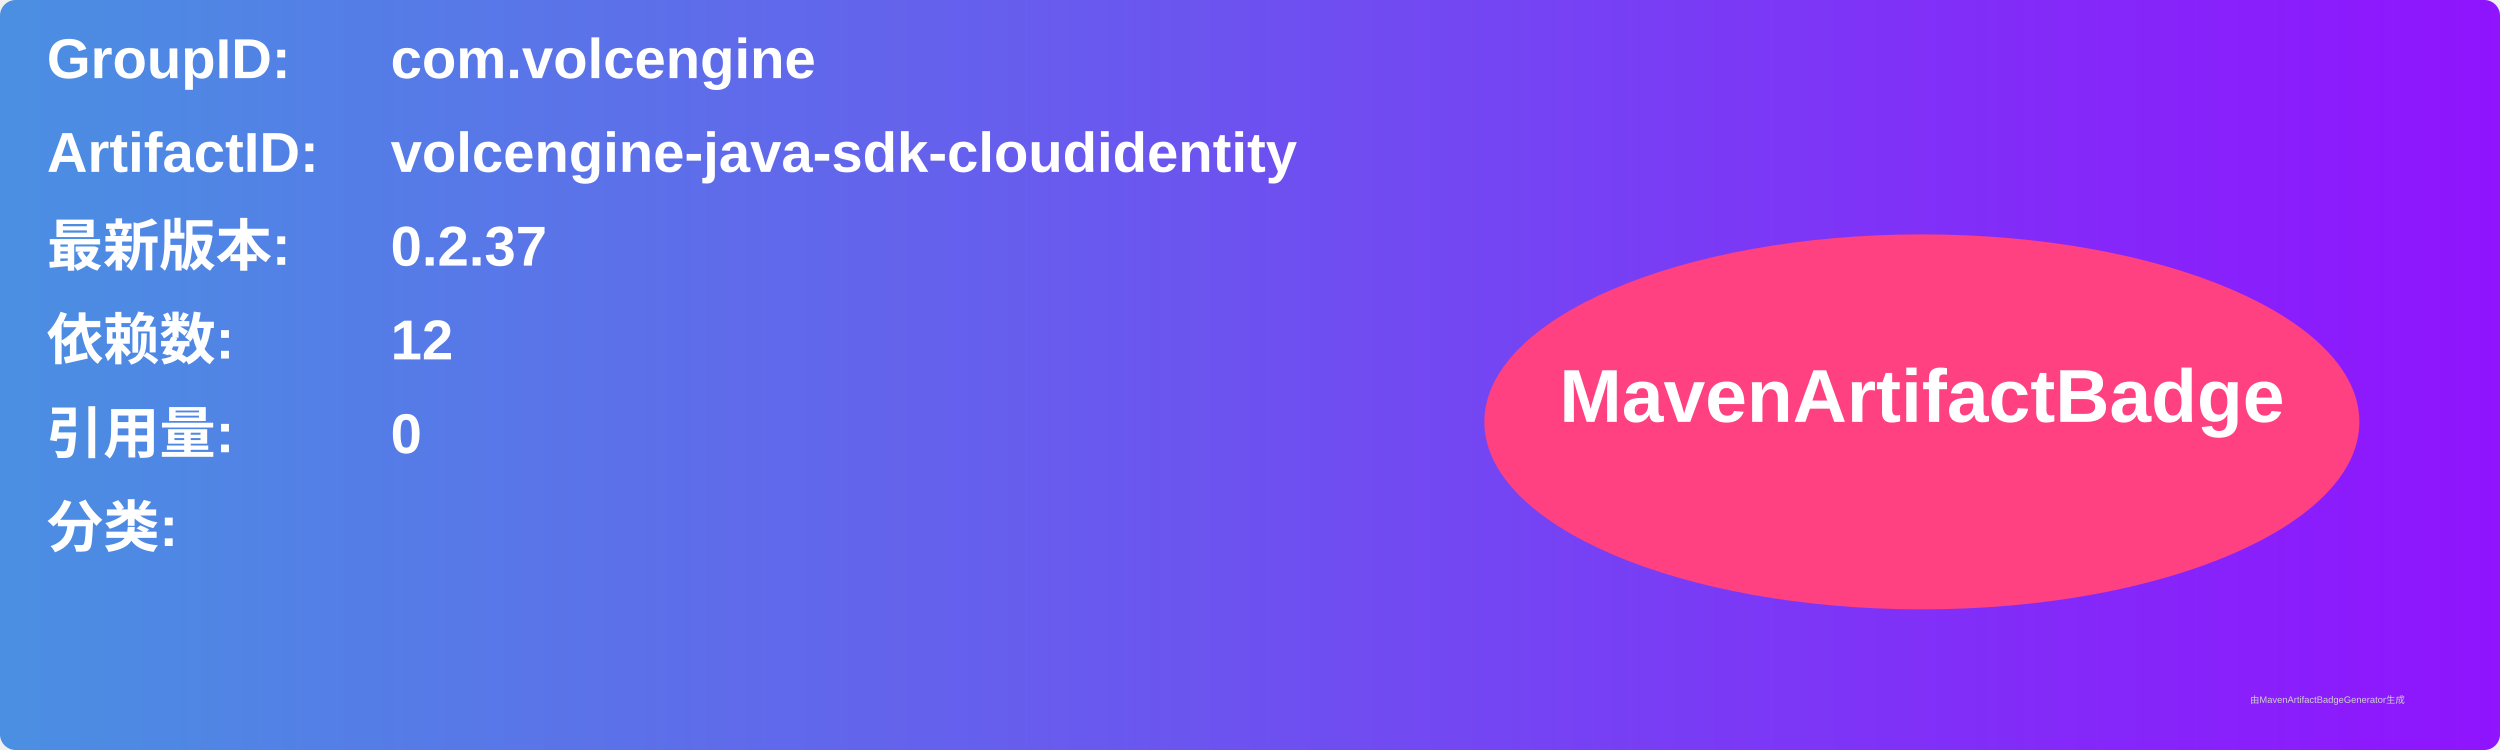
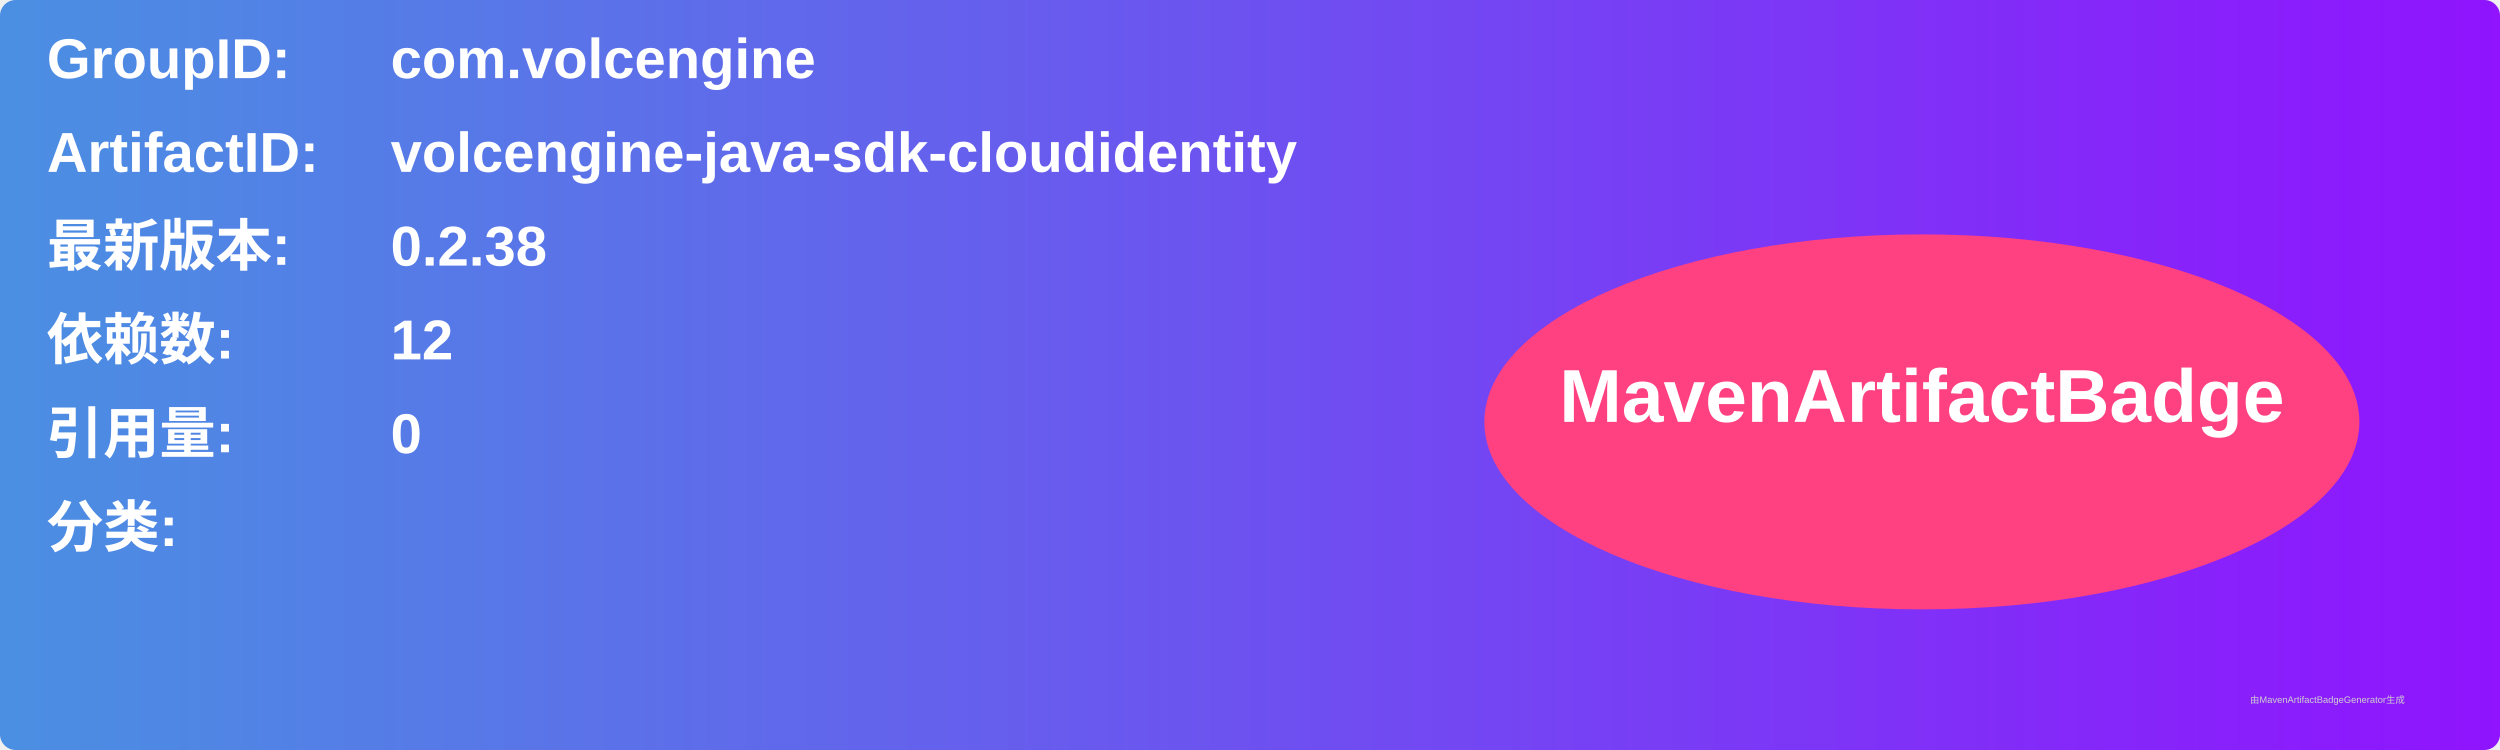
<svg xmlns="http://www.w3.org/2000/svg" width="800" height="240" viewBox="0 0 800 240">
  <linearGradient id="grad" x1="0%" y1="0%" x2="100%" y2="0%">
    <stop offset="0%" stop-color="#4a90e2" />
    <stop offset="100%" stop-color="#9013fe" />
  </linearGradient>
  <rect width="100%" height="100%" rx="5" ry="5" fill="url(#grad)" />
  <g transform="translate(15, 15)">
    <text x="0" y="10" font-family="Arial" font-size="18" fill="white" font-weight="bold" width="260">GroupID:</text>
    <text x="110" y="10" font-family="Arial" font-size="18" fill="white" font-weight="bold" width="460">com.volcengine</text>
    <text x="0" y="40" font-family="Arial" font-size="18" fill="white" font-weight="bold" width="260">ArtifactID:</text>
    <text x="110" y="40" font-family="Arial" font-size="18" fill="white" font-weight="bold" width="460">volcengine-java-sdk-cloudidentity</text>
    <text x="0" y="70" font-family="Arial" font-size="18" fill="white" font-weight="bold">最新版本:</text>
    <text x="110" y="70" font-family="Arial" font-size="18" fill="white" font-weight="bold">
-       <tspan font-weight="bold">0.2.37</tspan>
+       <tspan font-weight="bold">0.2.38</tspan>
    </text>
    <text x="0" y="100" font-family="Arial" font-size="18" fill="white" font-weight="bold">依赖数: </text>
    <text x="110" y="100" font-family="Arial" font-size="18" fill="white">
      <tspan font-weight="bold">12</tspan>
    </text>
    <text x="0" y="130" font-family="Arial" font-size="18" fill="white" font-weight="bold">引用量: </text>
    <text x="110" y="130" font-family="Arial" font-size="18" fill="white">
      <tspan font-weight="bold">0</tspan>
    </text>
    <text x="0" y="160" font-family="Arial" font-size="18" fill="white" font-weight="bold">分类:</text>
    <text x="10" y="190" font-family="Arial" font-size="10" fill="white">
      <tspan font-weight="bold" />
    </text>
    <ellipse cx="600" cy="120" rx="140" ry="60" fill="#ff4081" />
    <text x="600" y="120" text-anchor="middle" font-family="Arial" font-size="24" fill="white" font-weight="bold">MavenArtifactBadge</text>
  </g>
  <text x="720" y="225" font-family="Arial" font-size="3" fill="#d0d0d0">由MavenArtifactBadgeGenerator生成</text>
</svg>
